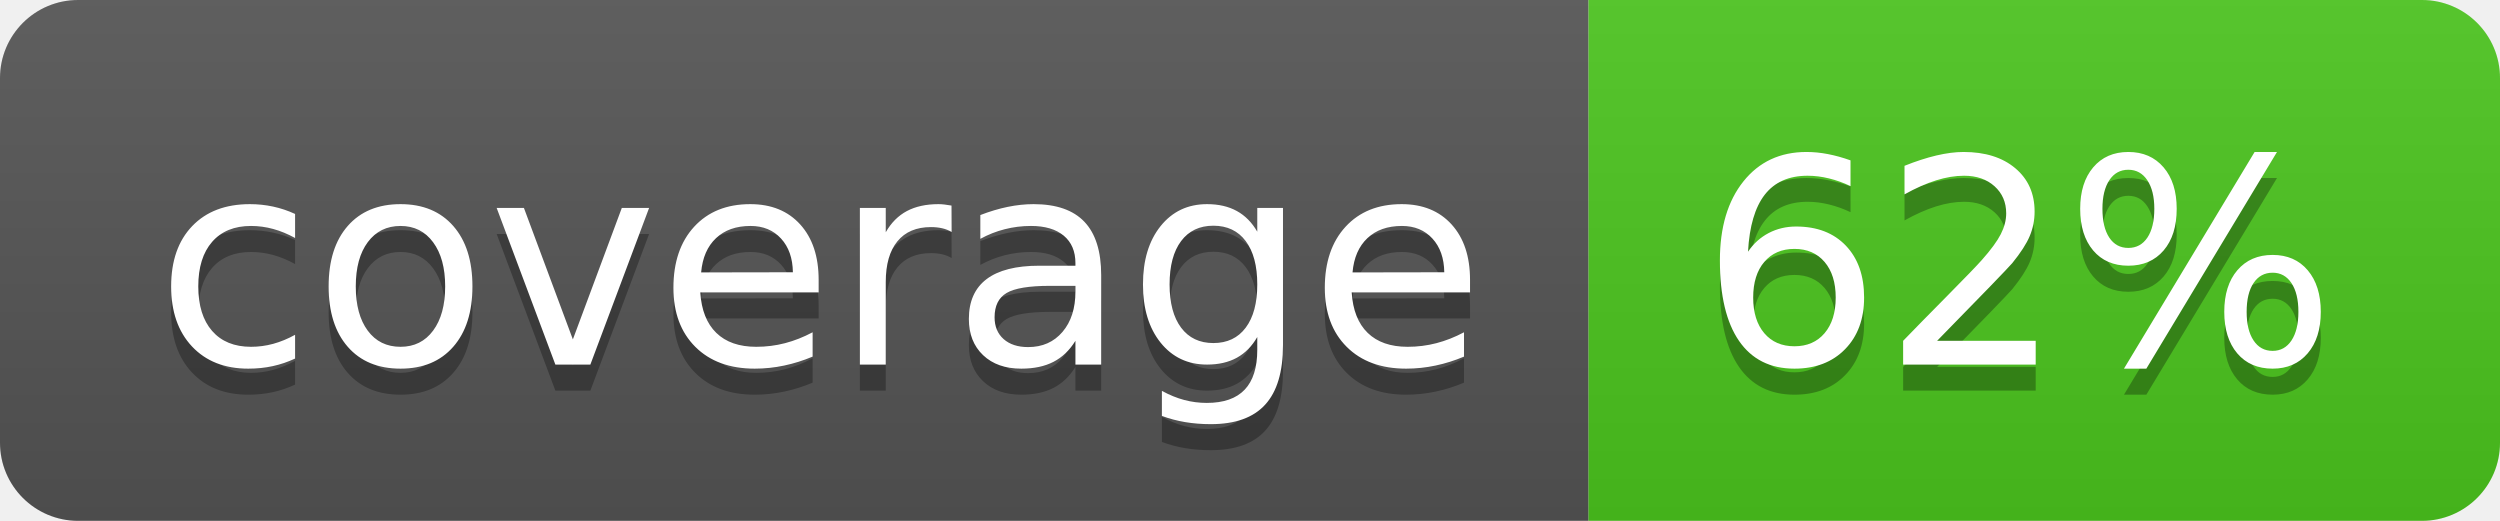
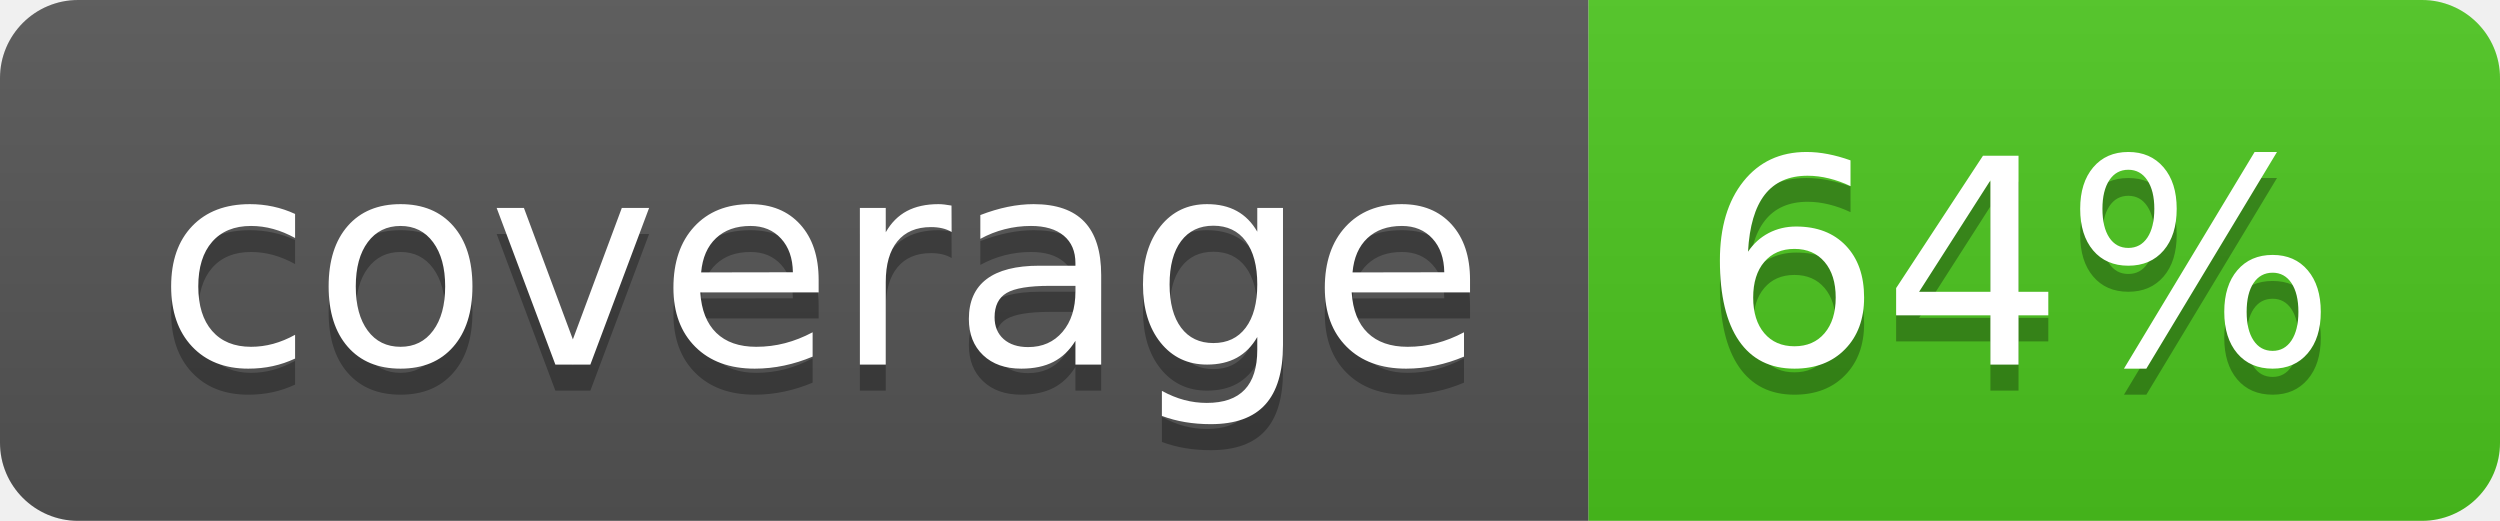
<svg xmlns="http://www.w3.org/2000/svg" width="96" height="20">
  <linearGradient id="b" x2="0" y2="100%">
    <stop offset="0" stop-color="#bbb" stop-opacity=".1" />
    <stop offset="1" stop-opacity=".1" />
  </linearGradient>
  <clipPath id="a">
    <rect width="96" height="20" rx="3" fill="#fff" />
  </clipPath>
  <g clip-path="url(#a)">
    <path fill="#555" d="M0 0h61v20H0z" />
    <path fill="#4CC61E" d="M61 0h35v20H61z" />
    <path fill="url(#b)" d="M0 0h96v20H0z" />
  </g>
  <g fill="#fff" text-anchor="middle" font-family="DejaVu Sans,Verdana,Geneva,sans-serif" font-size="110">
    <text x="315" y="150" fill="#010101" fill-opacity=".3" transform="scale(.1)" textLength="510">coverage</text>
    <text x="315" y="140" transform="scale(.1)" textLength="510">coverage</text>
-     <text x="775" y="150" fill="#010101" fill-opacity=".3" transform="scale(.1)" textLength="250">62%</text>
-     <text x="775" y="140" transform="scale(.1)" textLength="250">62%</text>
+     <text x="775" y="150" fill="#010101" fill-opacity=".3" transform="scale(.1)" textLength="250">64%</text>
+     <text x="775" y="140" transform="scale(.1)" textLength="250">64%</text>
  </g>
</svg>
